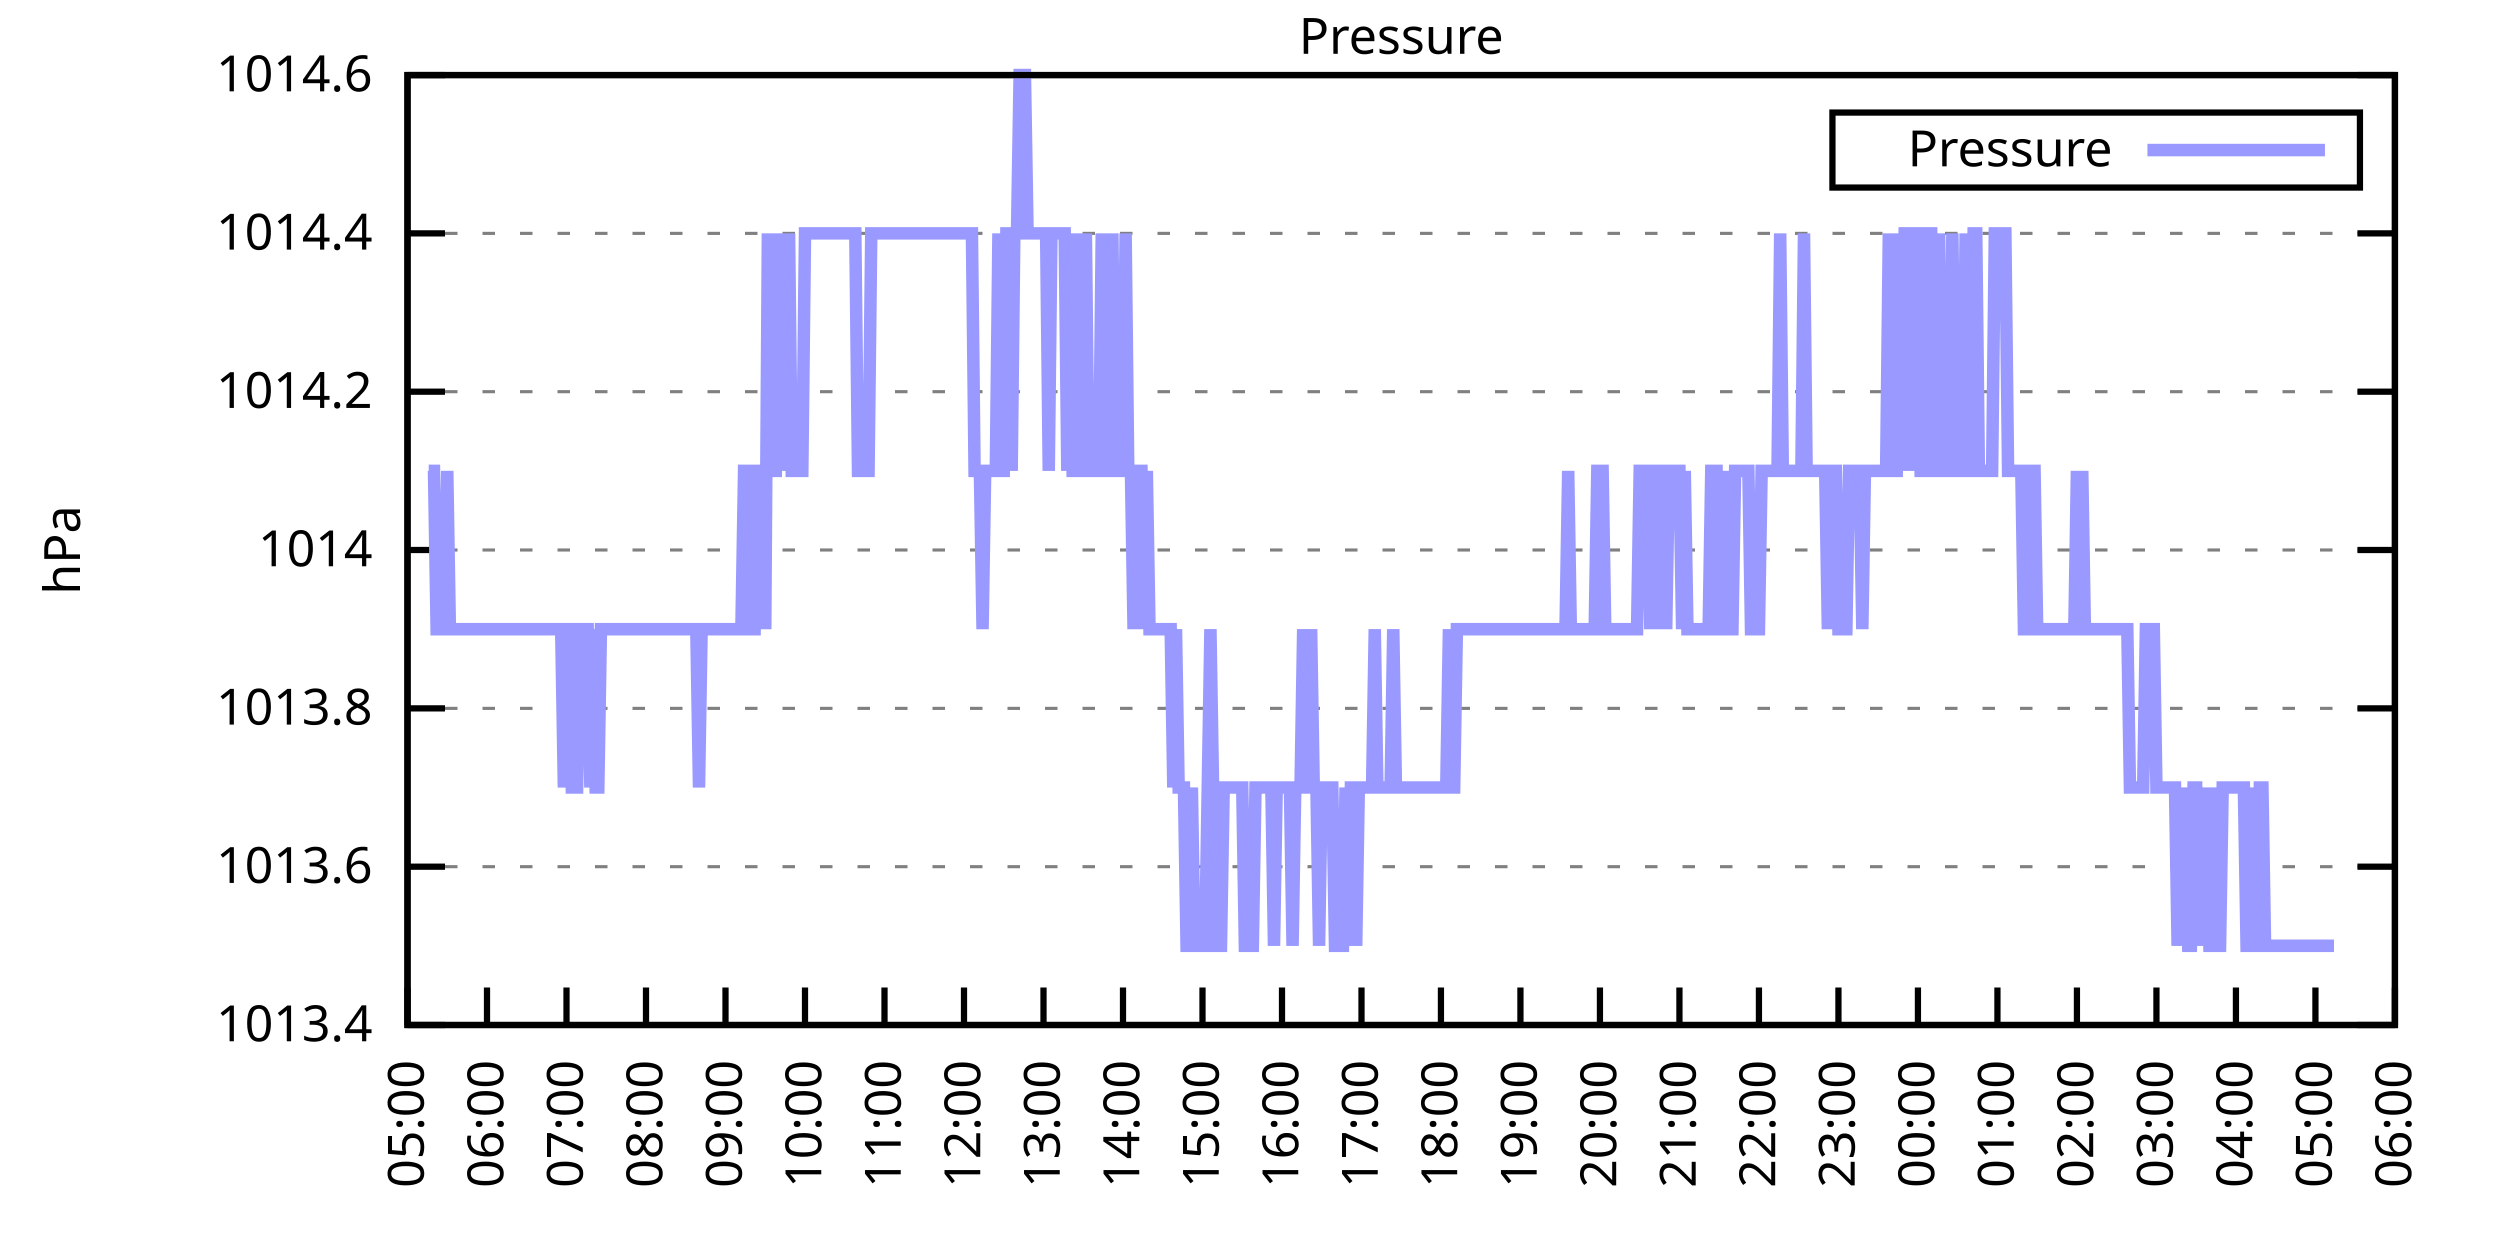
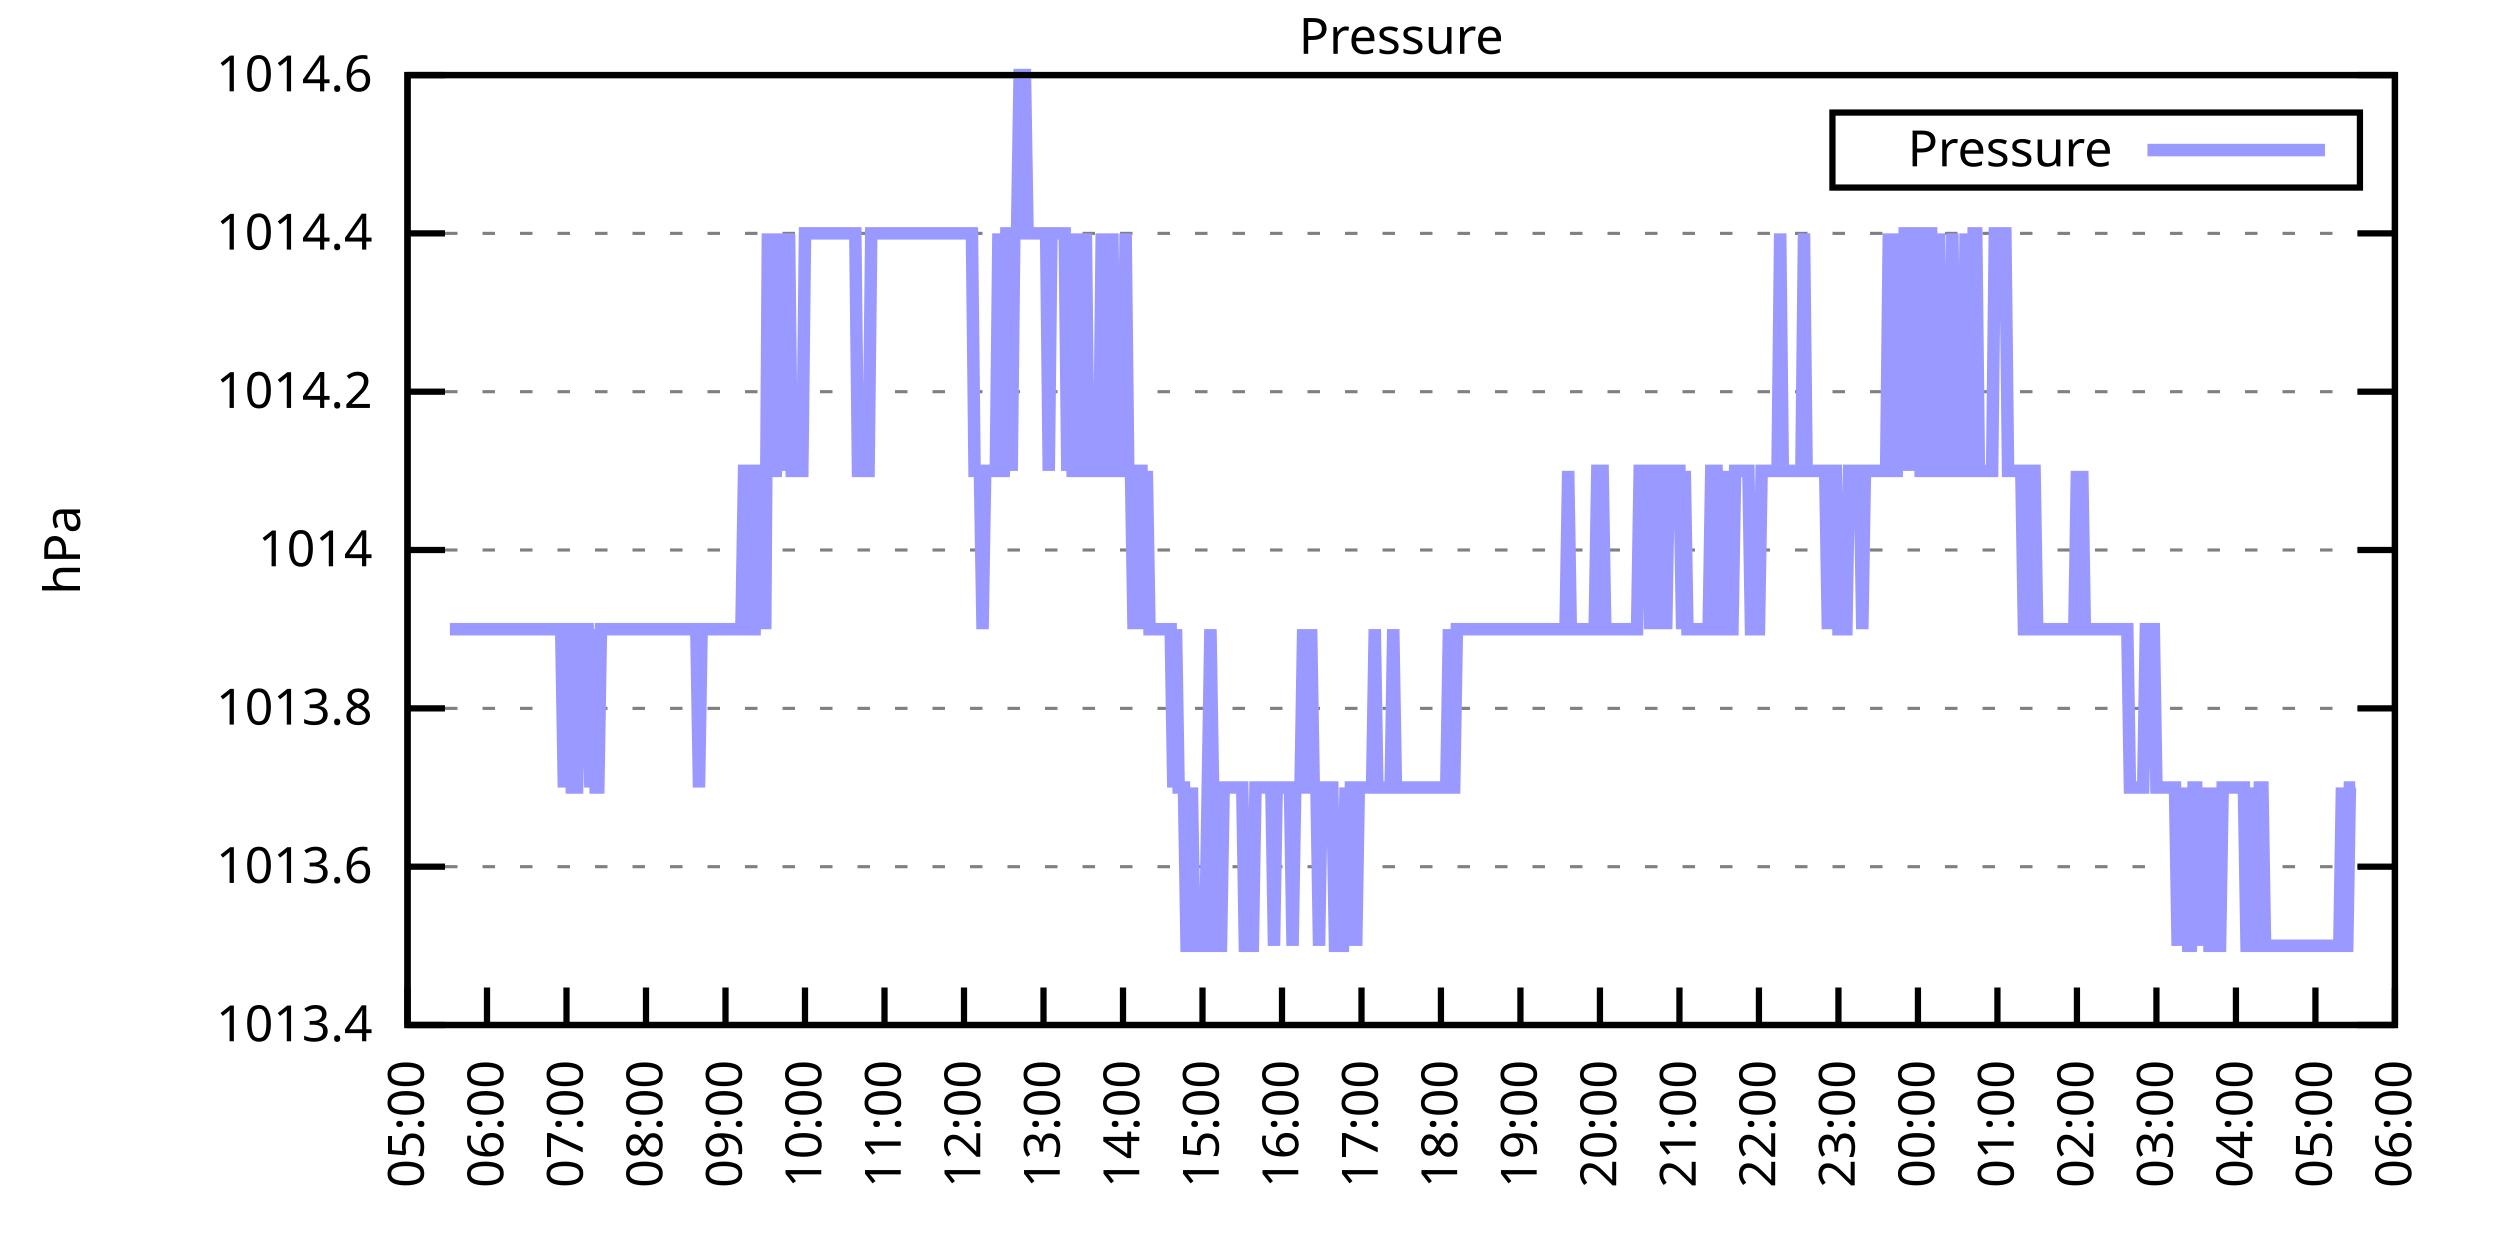
<svg xmlns="http://www.w3.org/2000/svg" xmlns:xlink="http://www.w3.org/1999/xlink" width="400" height="200" viewBox="0 0 400 200">
  <g id="gnuplot_canvas">
    <rect x="0" y="0" width="400" height="200" fill="none" />
    <defs>
      <circle id="gpDot" r="0.5" stroke-width="0.5" stroke="currentColor" />
      <path id="gpPt0" stroke-width="0.333" stroke="currentColor" d="M-1,0 h2 M0,-1 v2" />
      <path id="gpPt1" stroke-width="0.333" stroke="currentColor" d="M-1,-1 L1,1 M1,-1 L-1,1" />
      <path id="gpPt2" stroke-width="0.333" stroke="currentColor" d="M-1,0 L1,0 M0,-1 L0,1 M-1,-1 L1,1 M-1,1 L1,-1" />
      <rect id="gpPt3" stroke-width="0.333" stroke="currentColor" x="-1" y="-1" width="2" height="2" />
      <rect id="gpPt4" stroke-width="0.333" stroke="currentColor" fill="currentColor" x="-1" y="-1" width="2" height="2" />
      <circle id="gpPt5" stroke-width="0.333" stroke="currentColor" cx="0" cy="0" r="1" />
      <use xlink:href="#gpPt5" id="gpPt6" fill="currentColor" stroke="none" />
      <path id="gpPt7" stroke-width="0.333" stroke="currentColor" d="M0,-1.33 L-1.33,0.67 L1.33,0.67 z" />
      <use xlink:href="#gpPt7" id="gpPt8" fill="currentColor" stroke="none" />
      <use xlink:href="#gpPt7" id="gpPt9" stroke="currentColor" transform="rotate(180)" />
      <use xlink:href="#gpPt9" id="gpPt10" fill="currentColor" stroke="none" />
      <use xlink:href="#gpPt3" id="gpPt11" stroke="currentColor" transform="rotate(45)" />
      <use xlink:href="#gpPt11" id="gpPt12" fill="currentColor" stroke="none" />
      <path id="gpPt13" stroke-width="0.333" stroke="currentColor" d="M0,1.330 L1.265,0.411 L0.782,-1.067 L-0.782,-1.076 L-1.265,0.411 z" />
      <use xlink:href="#gpPt13" id="gpPt14" fill="currentColor" stroke="none" />
      <filter id="textbox" filterUnits="objectBoundingBox" x="0" y="0" height="1" width="1">
        <feFlood flood-color="white" flood-opacity="1" result="bgnd" />
        <feComposite in="SourceGraphic" in2="bgnd" operator="atop" />
      </filter>
      <filter id="greybox" filterUnits="objectBoundingBox" x="0" y="0" height="1" width="1">
        <feFlood flood-color="lightgrey" flood-opacity="1" result="grey" />
        <feComposite in="SourceGraphic" in2="grey" operator="atop" />
      </filter>
    </defs>
    <g fill="none" color="white" stroke="currentColor" stroke-width="1.00" stroke-linecap="butt" stroke-linejoin="miter">
</g>
    <g fill="none" color="black" stroke="currentColor" stroke-width="1.00" stroke-linecap="butt" stroke-linejoin="miter">
      <g stroke="none" shape-rendering="crispEdges">
        <polygon fill="rgb(255, 255, 255)" points="65.20,164.00 383.18,164.00 383.18,12.02 65.20,12.02 " />
      </g>
    </g>
    <g fill="none" color="black" stroke="currentColor" stroke-width="1.00" stroke-linecap="butt" stroke-linejoin="miter">
</g>
    <g fill="none" color="black" stroke="black" stroke-width="0.50" stroke-linecap="butt" stroke-linejoin="miter">
</g>
    <g fill="none" color="gray" stroke="currentColor" stroke-width="0.50" stroke-linecap="butt" stroke-linejoin="miter">
      <path stroke="gray" stroke-dasharray="2,4" class="gridline" d="M65.20,164.00 L383.19,164.00  " />
    </g>
    <g fill="none" color="gray" stroke="gray" stroke-width="1.00" stroke-linecap="butt" stroke-linejoin="miter">
</g>
    <g fill="none" color="black" stroke="currentColor" stroke-width="1.00" stroke-linecap="butt" stroke-linejoin="miter">
      <path stroke="black" d="M65.20,164.00 L71.20,164.00 M383.19,164.00 L377.19,164.00  " />
      <g transform="translate(59.60,166.60)" stroke="none" fill="black" font-family="Sans" font-size="8.00" text-anchor="end">
        <text>
          <tspan font-family="Sans"> 1013.4</tspan>
        </text>
      </g>
    </g>
    <g fill="none" color="black" stroke="currentColor" stroke-width="1.00" stroke-linecap="butt" stroke-linejoin="miter">
</g>
    <g fill="none" color="black" stroke="black" stroke-width="0.50" stroke-linecap="butt" stroke-linejoin="miter">
</g>
    <g fill="none" color="gray" stroke="currentColor" stroke-width="0.50" stroke-linecap="butt" stroke-linejoin="miter">
      <path stroke="gray" stroke-dasharray="2,4" class="gridline" d="M65.20,138.67 L383.19,138.67  " />
    </g>
    <g fill="none" color="gray" stroke="gray" stroke-width="1.00" stroke-linecap="butt" stroke-linejoin="miter">
</g>
    <g fill="none" color="black" stroke="currentColor" stroke-width="1.00" stroke-linecap="butt" stroke-linejoin="miter">
      <path stroke="black" d="M65.20,138.67 L71.20,138.67 M383.19,138.67 L377.19,138.67  " />
      <g transform="translate(59.60,141.27)" stroke="none" fill="black" font-family="Sans" font-size="8.00" text-anchor="end">
        <text>
          <tspan font-family="Sans"> 1013.6</tspan>
        </text>
      </g>
    </g>
    <g fill="none" color="black" stroke="currentColor" stroke-width="1.00" stroke-linecap="butt" stroke-linejoin="miter">
</g>
    <g fill="none" color="black" stroke="black" stroke-width="0.50" stroke-linecap="butt" stroke-linejoin="miter">
</g>
    <g fill="none" color="gray" stroke="currentColor" stroke-width="0.50" stroke-linecap="butt" stroke-linejoin="miter">
      <path stroke="gray" stroke-dasharray="2,4" class="gridline" d="M65.20,113.34 L383.19,113.34  " />
    </g>
    <g fill="none" color="gray" stroke="gray" stroke-width="1.00" stroke-linecap="butt" stroke-linejoin="miter">
</g>
    <g fill="none" color="black" stroke="currentColor" stroke-width="1.00" stroke-linecap="butt" stroke-linejoin="miter">
      <path stroke="black" d="M65.20,113.34 L71.20,113.34 M383.19,113.34 L377.19,113.34  " />
      <g transform="translate(59.60,115.94)" stroke="none" fill="black" font-family="Sans" font-size="8.00" text-anchor="end">
        <text>
          <tspan font-family="Sans"> 1013.8</tspan>
        </text>
      </g>
    </g>
    <g fill="none" color="black" stroke="currentColor" stroke-width="1.00" stroke-linecap="butt" stroke-linejoin="miter">
</g>
    <g fill="none" color="black" stroke="black" stroke-width="0.50" stroke-linecap="butt" stroke-linejoin="miter">
</g>
    <g fill="none" color="gray" stroke="currentColor" stroke-width="0.50" stroke-linecap="butt" stroke-linejoin="miter">
      <path stroke="gray" stroke-dasharray="2,4" class="gridline" d="M65.20,88.00 L383.19,88.00  " />
    </g>
    <g fill="none" color="gray" stroke="gray" stroke-width="1.00" stroke-linecap="butt" stroke-linejoin="miter">
</g>
    <g fill="none" color="black" stroke="currentColor" stroke-width="1.00" stroke-linecap="butt" stroke-linejoin="miter">
      <path stroke="black" d="M65.20,88.00 L71.20,88.00 M383.19,88.00 L377.19,88.00  " />
      <g transform="translate(59.60,90.60)" stroke="none" fill="black" font-family="Sans" font-size="8.00" text-anchor="end">
        <text>
          <tspan font-family="Sans"> 1014</tspan>
        </text>
      </g>
    </g>
    <g fill="none" color="black" stroke="currentColor" stroke-width="1.00" stroke-linecap="butt" stroke-linejoin="miter">
</g>
    <g fill="none" color="black" stroke="black" stroke-width="0.50" stroke-linecap="butt" stroke-linejoin="miter">
</g>
    <g fill="none" color="gray" stroke="currentColor" stroke-width="0.50" stroke-linecap="butt" stroke-linejoin="miter">
      <path stroke="gray" stroke-dasharray="2,4" class="gridline" d="M65.20,62.67 L383.19,62.67  " />
    </g>
    <g fill="none" color="gray" stroke="gray" stroke-width="1.00" stroke-linecap="butt" stroke-linejoin="miter">
</g>
    <g fill="none" color="black" stroke="currentColor" stroke-width="1.00" stroke-linecap="butt" stroke-linejoin="miter">
      <path stroke="black" d="M65.20,62.67 L71.20,62.67 M383.19,62.67 L377.19,62.67  " />
      <g transform="translate(59.60,65.27)" stroke="none" fill="black" font-family="Sans" font-size="8.00" text-anchor="end">
        <text>
          <tspan font-family="Sans"> 1014.2</tspan>
        </text>
      </g>
    </g>
    <g fill="none" color="black" stroke="currentColor" stroke-width="1.00" stroke-linecap="butt" stroke-linejoin="miter">
</g>
    <g fill="none" color="black" stroke="black" stroke-width="0.50" stroke-linecap="butt" stroke-linejoin="miter">
</g>
    <g fill="none" color="gray" stroke="currentColor" stroke-width="0.50" stroke-linecap="butt" stroke-linejoin="miter">
      <path stroke="gray" stroke-dasharray="2,4" class="gridline" d="M65.20,37.34 L383.19,37.34  " />
    </g>
    <g fill="none" color="gray" stroke="gray" stroke-width="1.00" stroke-linecap="butt" stroke-linejoin="miter">
</g>
    <g fill="none" color="black" stroke="currentColor" stroke-width="1.00" stroke-linecap="butt" stroke-linejoin="miter">
      <path stroke="black" d="M65.20,37.34 L71.20,37.34 M383.19,37.34 L377.19,37.34  " />
      <g transform="translate(59.60,39.94)" stroke="none" fill="black" font-family="Sans" font-size="8.00" text-anchor="end">
        <text>
          <tspan font-family="Sans"> 1014.4</tspan>
        </text>
      </g>
    </g>
    <g fill="none" color="black" stroke="currentColor" stroke-width="1.00" stroke-linecap="butt" stroke-linejoin="miter">
</g>
    <g fill="none" color="black" stroke="black" stroke-width="0.50" stroke-linecap="butt" stroke-linejoin="miter">
</g>
    <g fill="none" color="gray" stroke="currentColor" stroke-width="0.50" stroke-linecap="butt" stroke-linejoin="miter">
      <path stroke="gray" stroke-dasharray="2,4" class="gridline" d="M65.20,12.01 L383.19,12.01  " />
    </g>
    <g fill="none" color="gray" stroke="gray" stroke-width="1.00" stroke-linecap="butt" stroke-linejoin="miter">
</g>
    <g fill="none" color="black" stroke="currentColor" stroke-width="1.00" stroke-linecap="butt" stroke-linejoin="miter">
      <path stroke="black" d="M65.20,12.01 L71.20,12.01 M383.19,12.01 L377.19,12.01  " />
      <g transform="translate(59.60,14.61)" stroke="none" fill="black" font-family="Sans" font-size="8.00" text-anchor="end">
        <text>
          <tspan font-family="Sans"> 1014.6</tspan>
        </text>
      </g>
    </g>
    <g fill="none" color="black" stroke="currentColor" stroke-width="1.00" stroke-linecap="butt" stroke-linejoin="miter">
      <path stroke="black" d="M65.20,164.00 L65.20,158.00  " />
      <g transform="translate(67.80,169.60) rotate(270.00)" stroke="none" fill="black" font-family="Sans" font-size="8.00" text-anchor="end">
        <text>
          <tspan font-family="Sans">05:00</tspan>
        </text>
      </g>
    </g>
    <g fill="none" color="black" stroke="currentColor" stroke-width="1.00" stroke-linecap="butt" stroke-linejoin="miter">
      <path stroke="black" d="M77.92,164.00 L77.92,158.00  " />
      <g transform="translate(80.52,169.60) rotate(270.00)" stroke="none" fill="black" font-family="Sans" font-size="8.00" text-anchor="end">
        <text>
          <tspan font-family="Sans">06:00</tspan>
        </text>
      </g>
    </g>
    <g fill="none" color="black" stroke="currentColor" stroke-width="1.00" stroke-linecap="butt" stroke-linejoin="miter">
      <path stroke="black" d="M90.64,164.00 L90.64,158.00  " />
      <g transform="translate(93.24,169.60) rotate(270.00)" stroke="none" fill="black" font-family="Sans" font-size="8.00" text-anchor="end">
        <text>
          <tspan font-family="Sans">07:00</tspan>
        </text>
      </g>
    </g>
    <g fill="none" color="black" stroke="currentColor" stroke-width="1.00" stroke-linecap="butt" stroke-linejoin="miter">
      <path stroke="black" d="M103.36,164.00 L103.36,158.00  " />
      <g transform="translate(105.96,169.60) rotate(270.00)" stroke="none" fill="black" font-family="Sans" font-size="8.00" text-anchor="end">
        <text>
          <tspan font-family="Sans">08:00</tspan>
        </text>
      </g>
    </g>
    <g fill="none" color="black" stroke="currentColor" stroke-width="1.00" stroke-linecap="butt" stroke-linejoin="miter">
      <path stroke="black" d="M116.08,164.00 L116.08,158.00  " />
      <g transform="translate(118.68,169.60) rotate(270.00)" stroke="none" fill="black" font-family="Sans" font-size="8.00" text-anchor="end">
        <text>
          <tspan font-family="Sans">09:00</tspan>
        </text>
      </g>
    </g>
    <g fill="none" color="black" stroke="currentColor" stroke-width="1.00" stroke-linecap="butt" stroke-linejoin="miter">
      <path stroke="black" d="M128.80,164.00 L128.80,158.00  " />
      <g transform="translate(131.40,169.60) rotate(270.00)" stroke="none" fill="black" font-family="Sans" font-size="8.00" text-anchor="end">
        <text>
          <tspan font-family="Sans">10:00</tspan>
        </text>
      </g>
    </g>
    <g fill="none" color="black" stroke="currentColor" stroke-width="1.00" stroke-linecap="butt" stroke-linejoin="miter">
      <path stroke="black" d="M141.52,164.00 L141.52,158.00  " />
      <g transform="translate(144.12,169.60) rotate(270.00)" stroke="none" fill="black" font-family="Sans" font-size="8.00" text-anchor="end">
        <text>
          <tspan font-family="Sans">11:00</tspan>
        </text>
      </g>
    </g>
    <g fill="none" color="black" stroke="currentColor" stroke-width="1.00" stroke-linecap="butt" stroke-linejoin="miter">
      <path stroke="black" d="M154.24,164.00 L154.24,158.00  " />
      <g transform="translate(156.84,169.60) rotate(270.00)" stroke="none" fill="black" font-family="Sans" font-size="8.00" text-anchor="end">
        <text>
          <tspan font-family="Sans">12:00</tspan>
        </text>
      </g>
    </g>
    <g fill="none" color="black" stroke="currentColor" stroke-width="1.00" stroke-linecap="butt" stroke-linejoin="miter">
      <path stroke="black" d="M166.96,164.00 L166.96,158.00  " />
      <g transform="translate(169.56,169.60) rotate(270.00)" stroke="none" fill="black" font-family="Sans" font-size="8.00" text-anchor="end">
        <text>
          <tspan font-family="Sans">13:00</tspan>
        </text>
      </g>
    </g>
    <g fill="none" color="black" stroke="currentColor" stroke-width="1.00" stroke-linecap="butt" stroke-linejoin="miter">
      <path stroke="black" d="M179.68,164.00 L179.68,158.00  " />
      <g transform="translate(182.28,169.60) rotate(270.00)" stroke="none" fill="black" font-family="Sans" font-size="8.00" text-anchor="end">
        <text>
          <tspan font-family="Sans">14:00</tspan>
        </text>
      </g>
    </g>
    <g fill="none" color="black" stroke="currentColor" stroke-width="1.00" stroke-linecap="butt" stroke-linejoin="miter">
      <path stroke="black" d="M192.40,164.00 L192.40,158.00  " />
      <g transform="translate(195.00,169.60) rotate(270.00)" stroke="none" fill="black" font-family="Sans" font-size="8.00" text-anchor="end">
        <text>
          <tspan font-family="Sans">15:00</tspan>
        </text>
      </g>
    </g>
    <g fill="none" color="black" stroke="currentColor" stroke-width="1.00" stroke-linecap="butt" stroke-linejoin="miter">
      <path stroke="black" d="M205.12,164.00 L205.12,158.00  " />
      <g transform="translate(207.72,169.60) rotate(270.00)" stroke="none" fill="black" font-family="Sans" font-size="8.00" text-anchor="end">
        <text>
          <tspan font-family="Sans">16:00</tspan>
        </text>
      </g>
    </g>
    <g fill="none" color="black" stroke="currentColor" stroke-width="1.00" stroke-linecap="butt" stroke-linejoin="miter">
      <path stroke="black" d="M217.84,164.00 L217.84,158.00  " />
      <g transform="translate(220.44,169.60) rotate(270.00)" stroke="none" fill="black" font-family="Sans" font-size="8.00" text-anchor="end">
        <text>
          <tspan font-family="Sans">17:00</tspan>
        </text>
      </g>
    </g>
    <g fill="none" color="black" stroke="currentColor" stroke-width="1.00" stroke-linecap="butt" stroke-linejoin="miter">
      <path stroke="black" d="M230.55,164.00 L230.55,158.00  " />
      <g transform="translate(233.15,169.60) rotate(270.00)" stroke="none" fill="black" font-family="Sans" font-size="8.00" text-anchor="end">
        <text>
          <tspan font-family="Sans">18:00</tspan>
        </text>
      </g>
    </g>
    <g fill="none" color="black" stroke="currentColor" stroke-width="1.00" stroke-linecap="butt" stroke-linejoin="miter">
      <path stroke="black" d="M243.27,164.00 L243.27,158.00  " />
      <g transform="translate(245.87,169.60) rotate(270.00)" stroke="none" fill="black" font-family="Sans" font-size="8.00" text-anchor="end">
        <text>
          <tspan font-family="Sans">19:00</tspan>
        </text>
      </g>
    </g>
    <g fill="none" color="black" stroke="currentColor" stroke-width="1.00" stroke-linecap="butt" stroke-linejoin="miter">
      <path stroke="black" d="M255.99,164.00 L255.99,158.00  " />
      <g transform="translate(258.59,169.60) rotate(270.00)" stroke="none" fill="black" font-family="Sans" font-size="8.00" text-anchor="end">
        <text>
          <tspan font-family="Sans">20:00</tspan>
        </text>
      </g>
    </g>
    <g fill="none" color="black" stroke="currentColor" stroke-width="1.00" stroke-linecap="butt" stroke-linejoin="miter">
      <path stroke="black" d="M268.71,164.00 L268.71,158.00  " />
      <g transform="translate(271.31,169.60) rotate(270.00)" stroke="none" fill="black" font-family="Sans" font-size="8.00" text-anchor="end">
        <text>
          <tspan font-family="Sans">21:00</tspan>
        </text>
      </g>
    </g>
    <g fill="none" color="black" stroke="currentColor" stroke-width="1.00" stroke-linecap="butt" stroke-linejoin="miter">
      <path stroke="black" d="M281.43,164.00 L281.43,158.00  " />
      <g transform="translate(284.03,169.60) rotate(270.00)" stroke="none" fill="black" font-family="Sans" font-size="8.00" text-anchor="end">
        <text>
          <tspan font-family="Sans">22:00</tspan>
        </text>
      </g>
    </g>
    <g fill="none" color="black" stroke="currentColor" stroke-width="1.00" stroke-linecap="butt" stroke-linejoin="miter">
      <path stroke="black" d="M294.15,164.00 L294.15,158.00  " />
      <g transform="translate(296.75,169.60) rotate(270.00)" stroke="none" fill="black" font-family="Sans" font-size="8.00" text-anchor="end">
        <text>
          <tspan font-family="Sans">23:00</tspan>
        </text>
      </g>
    </g>
    <g fill="none" color="black" stroke="currentColor" stroke-width="1.00" stroke-linecap="butt" stroke-linejoin="miter">
      <path stroke="black" d="M306.87,164.00 L306.87,158.00  " />
      <g transform="translate(309.47,169.60) rotate(270.00)" stroke="none" fill="black" font-family="Sans" font-size="8.00" text-anchor="end">
        <text>
          <tspan font-family="Sans">00:00</tspan>
        </text>
      </g>
    </g>
    <g fill="none" color="black" stroke="currentColor" stroke-width="1.00" stroke-linecap="butt" stroke-linejoin="miter">
      <path stroke="black" d="M319.59,164.00 L319.59,158.00  " />
      <g transform="translate(322.19,169.60) rotate(270.00)" stroke="none" fill="black" font-family="Sans" font-size="8.00" text-anchor="end">
        <text>
          <tspan font-family="Sans">01:00</tspan>
        </text>
      </g>
    </g>
    <g fill="none" color="black" stroke="currentColor" stroke-width="1.00" stroke-linecap="butt" stroke-linejoin="miter">
      <path stroke="black" d="M332.31,164.00 L332.31,158.00  " />
      <g transform="translate(334.91,169.60) rotate(270.00)" stroke="none" fill="black" font-family="Sans" font-size="8.00" text-anchor="end">
        <text>
          <tspan font-family="Sans">02:00</tspan>
        </text>
      </g>
    </g>
    <g fill="none" color="black" stroke="currentColor" stroke-width="1.00" stroke-linecap="butt" stroke-linejoin="miter">
      <path stroke="black" d="M345.03,164.00 L345.03,158.00  " />
      <g transform="translate(347.63,169.60) rotate(270.00)" stroke="none" fill="black" font-family="Sans" font-size="8.00" text-anchor="end">
        <text>
          <tspan font-family="Sans">03:00</tspan>
        </text>
      </g>
    </g>
    <g fill="none" color="black" stroke="currentColor" stroke-width="1.00" stroke-linecap="butt" stroke-linejoin="miter">
      <path stroke="black" d="M357.75,164.00 L357.75,158.00  " />
      <g transform="translate(360.35,169.60) rotate(270.00)" stroke="none" fill="black" font-family="Sans" font-size="8.00" text-anchor="end">
        <text>
          <tspan font-family="Sans">04:00</tspan>
        </text>
      </g>
    </g>
    <g fill="none" color="black" stroke="currentColor" stroke-width="1.00" stroke-linecap="butt" stroke-linejoin="miter">
      <path stroke="black" d="M370.47,164.00 L370.47,158.00  " />
      <g transform="translate(373.07,169.60) rotate(270.00)" stroke="none" fill="black" font-family="Sans" font-size="8.00" text-anchor="end">
        <text>
          <tspan font-family="Sans">05:00</tspan>
        </text>
      </g>
    </g>
    <g fill="none" color="black" stroke="currentColor" stroke-width="1.00" stroke-linecap="butt" stroke-linejoin="miter">
      <path stroke="black" d="M383.19,164.00 L383.19,158.00  " />
      <g transform="translate(385.79,169.60) rotate(270.00)" stroke="none" fill="black" font-family="Sans" font-size="8.00" text-anchor="end">
        <text>
          <tspan font-family="Sans">06:00</tspan>
        </text>
      </g>
    </g>
    <g fill="none" color="black" stroke="currentColor" stroke-width="1.00" stroke-linecap="butt" stroke-linejoin="miter">
</g>
    <g fill="none" color="black" stroke="currentColor" stroke-width="1.00" stroke-linecap="butt" stroke-linejoin="miter">
      <path stroke="black" d="M65.20,12.01 L65.20,164.00 L383.19,164.00 L383.19,12.01 L65.20,12.01 Z  " />
    </g>
    <g fill="none" color="black" stroke="currentColor" stroke-width="1.00" stroke-linecap="butt" stroke-linejoin="miter">
</g>
    <g fill="none" color="black" stroke="currentColor" stroke-width="1.00" stroke-linecap="butt" stroke-linejoin="miter">
      <path stroke="black" d="M293.19,30.01 L293.19,18.01 L377.59,18.01 L377.59,30.01 L293.19,30.01 Z  " />
    </g>
    <g id="Pressure_plot_1">
      <g fill="none" color="white" stroke="black" stroke-width="2.00" stroke-linecap="butt" stroke-linejoin="miter">
</g>
      <g fill="none" color="black" stroke="currentColor" stroke-width="2.00" stroke-linecap="butt" stroke-linejoin="miter">
        <g transform="translate(337.99,26.61)" stroke="none" fill="black" font-family="Sans" font-size="8.00" text-anchor="end">
          <text>
            <tspan font-family="Sans">Pressure</tspan>
          </text>
        </g>
      </g>
      <g fill="none" color="black" stroke="currentColor" stroke-width="2.00" stroke-linecap="butt" stroke-linejoin="miter">
-         <path stroke="rgb(153, 153, 255)" d="M343.59,24.01 L371.99,24.01 M68.59,75.34 L69.02,75.34 L69.44,75.34 L69.86,100.67 L70.29,100.67 L70.71,100.67   L71.14,100.67 L71.56,75.34 L71.98,100.67 L72.41,100.67 L72.83,100.67 L73.26,100.67 L73.68,100.67 L74.10,100.67   L74.53,100.67 L74.95,100.67 L75.38,100.67 L75.80,100.67 L76.22,100.67 L76.65,100.67 L77.07,100.67 L77.50,100.67   L77.92,100.67 L78.34,100.67 L78.77,100.67 L79.19,100.67 L79.62,100.67 L80.04,100.67 L80.46,100.67 L80.89,100.67   L81.31,100.67 L81.74,100.67 L82.16,100.67 L82.58,100.67 L83.01,100.67 L83.43,100.67 L83.86,100.67 L84.28,100.67   L84.70,100.67 L85.13,100.67 L85.55,100.67 L85.98,100.67 L86.40,100.67 L86.82,100.67 L87.25,100.67 L87.67,100.67   L88.10,100.67 L88.52,100.67 L88.94,100.67 L89.37,100.67 L89.79,100.67 L90.22,126.00 L90.64,100.67 L91.06,100.67   L91.49,126.00 L91.91,126.00 L92.34,126.00 L92.76,100.67 L93.18,100.67 L93.61,100.67 L94.03,100.67 L94.46,126.00   L94.88,100.67 L95.30,126.00 L95.73,126.00 L96.15,100.67 L96.58,100.67 L97.00,100.67 L97.42,100.67 L97.85,100.67   L98.27,100.67 L98.69,100.67 L99.12,100.67 L99.54,100.67 L99.97,100.67 L100.39,100.67 L100.81,100.67 L101.24,100.67   L101.66,100.67 L102.09,100.67 L102.51,100.67 L102.93,100.67 L103.36,100.67 L103.78,100.67 L104.21,100.67 L104.63,100.67   L105.05,100.67 L105.48,100.67 L105.90,100.67 L106.33,100.67 L106.75,100.67 L107.17,100.67 L107.60,100.67 L108.02,100.67   L108.45,100.67 L108.87,100.67 L109.29,100.67 L109.72,100.67 L110.14,100.67 L110.57,100.67 L110.99,100.67 L111.41,100.67   L111.84,126.00 L112.26,100.67 L112.69,100.67 L113.11,100.67 L113.53,100.67 L113.96,100.67 L114.38,100.67 L114.81,100.67   L115.23,100.67 L115.65,100.67 L116.08,100.67 L116.50,100.67 L116.93,100.67 L117.35,100.67 L117.77,100.67 L118.20,100.67   L118.62,100.67 L119.05,75.34 L119.47,75.34 L119.89,75.34 L120.32,100.67 L120.74,100.67 L121.17,75.34 L121.59,75.34   L122.01,75.34 L122.44,100.67 L122.86,37.34 L123.29,75.34 L123.71,75.34 L124.13,75.34 L124.56,37.34 L124.98,75.34   L125.41,37.34 L125.83,75.34 L126.25,37.34 L126.68,75.34 L127.10,75.34 L127.53,75.34 L127.95,75.34 L128.37,75.34   L128.80,37.34 L129.22,37.34 L129.65,37.34 L130.07,37.34 L130.49,37.34 L130.92,37.34 L131.34,37.34 L131.77,37.34   L132.19,37.34 L132.61,37.34 L133.04,37.34 L133.46,37.34 L133.89,37.34 L134.31,37.34 L134.73,37.34 L135.16,37.34   L135.58,37.34 L136.01,37.34 L136.43,37.34 L136.85,37.34 L137.28,75.34 L137.70,75.34 L138.13,75.34 L138.55,75.34   L138.97,75.34 L139.40,37.34 L139.82,37.34 L140.25,37.34 L140.67,37.34 L141.09,37.34 L141.52,37.34 L141.94,37.34   L142.37,37.34 L142.79,37.34 L143.21,37.34 L143.64,37.34 L144.06,37.34 L144.49,37.34 L144.91,37.34 L145.33,37.34   L145.76,37.34 L146.18,37.34 L146.61,37.34 L147.03,37.34 L147.45,37.34 L147.88,37.34 L148.30,37.34 L148.73,37.34   L149.15,37.34 L149.57,37.34 L150.00,37.34 L150.42,37.34 L150.85,37.34 L151.27,37.34 L151.69,37.34 L152.12,37.34   L152.54,37.34 L152.97,37.34 L153.39,37.34 L153.81,37.34 L154.24,37.34 L154.66,37.34 L155.09,37.34 L155.51,37.34   L155.93,75.34 L156.36,75.34 L156.78,75.34 L157.21,100.67 L157.63,75.34 L158.05,75.34 L158.48,75.34 L158.90,75.34   L159.33,75.34 L159.75,37.34 L160.17,75.34 L160.60,75.34 L161.02,37.34 L161.44,37.34 L161.87,75.34 L162.29,37.34   L162.72,37.34 L163.14,12.01 L163.56,12.01 L163.99,12.01 L164.41,37.34 L164.84,37.34 L165.26,37.34 L165.68,37.34   L166.11,37.34 L166.53,37.34 L166.96,37.34 L167.38,37.34 L167.80,75.34 L168.23,37.34 L168.65,37.34 L169.08,37.34   L169.50,37.34 L169.92,37.34 L170.35,37.34 L170.77,75.34 L171.20,37.34 L171.62,75.34 L172.04,75.34 L172.47,75.34   L172.89,37.34 L173.32,75.34 L173.74,37.34 L174.16,75.34 L174.59,75.34 L175.01,75.34 L175.44,75.34 L175.86,75.34   L176.28,37.34 L176.71,75.34 L177.13,75.34 L177.56,75.34 L177.98,37.34 L178.40,75.34 L178.83,75.34 L179.25,75.34   L179.68,75.34 L180.10,37.34 L180.52,75.34 L180.95,75.34 L181.37,100.67 L181.80,75.34 L182.22,75.34 L182.64,75.34   L183.07,100.67 L183.49,75.34 L183.92,100.67 L184.34,100.67 L184.76,100.67 L185.19,100.67 L185.61,100.67 L186.04,100.67   L186.46,100.67 L186.88,100.67 L187.31,100.67 L187.73,126.00 L188.16,100.67 L188.58,126.00 L189.00,126.00 L189.43,126.00   L189.85,151.33 L190.28,151.33 L190.70,126.00 L191.12,151.33 L191.55,151.33 L191.97,151.33 L192.40,151.33 L192.82,151.33   L193.24,126.00 L193.67,100.67 L194.09,126.00 L194.52,151.33 L194.94,151.33 L195.36,151.33 L195.79,126.00 L196.21,126.00   L196.64,126.00 L197.06,126.00 L197.48,126.00 L197.91,126.00 L198.33,126.00 L198.76,126.00 L199.18,151.33 L199.60,151.33   L200.03,151.33 L200.45,151.33 L200.88,126.00 L201.30,126.00 L201.72,126.00 L202.15,126.00 L202.57,126.00 L203.00,126.00   L203.42,126.00 L203.84,151.33 L204.27,126.00 L204.69,126.00 L205.12,126.00 L205.54,126.00 L205.96,126.00 L206.39,126.00   L206.81,151.33 L207.24,126.00 L207.66,126.00 L208.08,126.00 L208.51,100.67 L208.93,126.00 L209.36,126.00 L209.78,100.67   L210.20,126.00 L210.63,126.00 L211.05,151.33 L211.48,126.00 L211.90,126.00 L212.32,126.00 L212.75,126.00 L213.17,126.00   L213.60,151.33 L214.02,151.33 L214.44,151.33 L214.87,151.33 L215.29,126.00 L215.72,151.33 L216.14,126.00 L216.56,126.00   L216.99,151.33 L217.41,126.00 L217.84,126.00 L218.26,126.00 L218.68,126.00 L219.11,126.00 L219.53,126.00 L219.96,100.67   L220.38,126.00 L220.80,126.00 L221.23,126.00 L221.65,126.00 L222.08,126.00 L222.50,126.00 L222.92,100.67 L223.35,126.00   L223.77,126.00 L224.20,126.00 L224.62,126.00 L225.04,126.00 L225.47,126.00 L225.89,126.00 L226.31,126.00 L226.74,126.00   L227.16,126.00 L227.59,126.00 L228.01,126.00 L228.43,126.00 L228.86,126.00 L229.28,126.00 L229.71,126.00 L230.13,126.00   L230.55,126.00 L230.98,126.00 L231.40,126.00 L231.83,100.67 L232.25,126.00 L232.67,126.00 L233.10,100.67 L233.52,100.67   L233.95,100.67 L234.37,100.67 L234.79,100.67 L235.22,100.67 L235.64,100.67 L236.07,100.67 L236.49,100.67 L236.91,100.67   L237.34,100.67 L237.76,100.67 L238.19,100.67 L238.61,100.67 L239.03,100.67 L239.46,100.67 L239.88,100.67 L240.31,100.67   L240.73,100.67 L241.15,100.67 L241.58,100.67 L242.00,100.67 L242.43,100.67 L242.85,100.67 L243.27,100.67 L243.70,100.67   L244.12,100.67 L244.55,100.67 L244.97,100.67 L245.39,100.67 L245.82,100.67 L246.24,100.67 L246.67,100.67 L247.09,100.67   L247.51,100.67 L247.94,100.67 L248.36,100.67 L248.79,100.67 L249.21,100.67 L249.63,100.67 L250.06,100.67 L250.48,100.67   L250.91,75.34 L251.33,100.67 L251.75,100.67 L252.18,100.67 L252.60,100.67 L253.03,100.67 L253.45,100.67 L253.87,100.67   L254.30,100.67 L254.72,100.67 L255.15,100.67 L255.57,75.34 L255.99,75.34 L256.42,75.34 L256.84,100.67 L257.27,100.67   L257.69,100.67 L258.11,100.67 L258.54,100.67 L258.96,100.67 L259.39,100.67 L259.81,100.67 L260.23,100.67 L260.66,100.67   L261.08,100.67 L261.51,100.67 L261.93,100.67 L262.35,75.34 L262.78,75.34 L263.20,75.34 L263.63,75.34 L264.05,100.67   L264.47,75.34 L264.90,75.34 L265.32,100.67 L265.75,75.34 L266.17,75.34 L266.59,100.67 L267.02,75.34 L267.44,75.34   L267.87,75.34 L268.29,75.34 L268.71,75.34 L269.14,100.67 L269.56,75.34 L269.99,100.67 L270.41,100.67 L270.83,100.67   L271.26,100.67 L271.68,100.67 L272.11,100.67 L272.53,100.67 L272.95,100.67 L273.38,100.67 L273.80,75.34 L274.23,75.34   L274.65,75.34 L275.07,100.67 L275.50,100.67 L275.92,75.34 L276.35,100.67 L276.77,100.67 L277.19,100.67 L277.62,75.34   L278.04,75.34 L278.47,75.34 L278.89,75.34 L279.31,75.34 L279.74,75.34 L280.16,100.67 L280.59,100.67 L281.01,100.67   L281.43,100.67 L281.86,75.34 L282.28,75.34 L282.71,75.34 L283.13,75.34 L283.55,75.34 L283.98,75.34 L284.40,75.34   L284.83,37.34 L285.25,75.34 L285.67,75.34 L286.10,75.34 L286.52,75.34 L286.95,75.34 L287.37,75.34 L287.79,75.34   L288.22,75.34 L288.64,37.34 L289.06,75.34 L289.49,75.34 L289.91,75.34 L290.34,75.34 L290.76,75.34 L291.18,75.34   L291.61,75.34 L292.03,75.34 L292.46,100.67 L292.88,75.34 L293.30,75.34 L293.73,75.34 L294.15,100.67 L294.58,100.67   L295.00,100.67 L295.42,100.67 L295.85,75.34 L296.27,75.34 L296.70,75.34 L297.12,75.34 L297.54,75.34 L297.97,100.67   L298.39,75.34 L298.82,75.34 L299.24,75.34 L299.66,75.34 L300.09,75.34 L300.51,75.34 L300.94,75.34 L301.36,75.34   L301.78,75.34 L302.21,37.34 L302.63,75.34 L303.06,75.34 L303.48,75.34 L303.90,37.34 L304.33,75.34 L304.75,37.34   L305.18,37.34 L305.60,37.34 L306.02,75.34 L306.45,37.34 L306.87,37.34 L307.30,75.34 L307.72,75.34 L308.14,75.34   L308.57,37.34 L308.99,37.34 L309.42,75.34 L309.84,75.34 L310.26,37.34 L310.69,75.34 L311.11,75.34 L311.54,75.34   L311.96,75.34 L312.38,37.34 L312.81,75.34 L313.23,75.34 L313.66,75.34 L314.08,75.34 L314.50,37.34 L314.93,75.34   L315.35,75.34 L315.78,37.34 L316.20,37.34 L316.62,75.34 L317.05,75.34 L317.47,75.34 L317.90,75.34 L318.32,75.34   L318.74,75.34 L319.17,37.34 L319.59,37.34 L320.02,37.34 L320.44,37.34 L320.86,37.34 L321.29,75.34 L321.71,75.34   L322.14,75.34 L322.56,75.34 L322.98,75.34 L323.41,75.34 L323.83,100.67 L324.26,100.67 L324.68,75.34 L325.10,75.34   L325.53,75.34 L325.95,100.67 L326.38,100.67 L326.80,100.67 L327.22,100.67 L327.65,100.67 L328.07,100.67 L328.50,100.67   L328.92,100.67 L329.34,100.67 L329.77,100.67 L330.19,100.67 L330.62,100.67 L331.04,100.67 L331.46,100.67 L331.89,100.67   L332.31,75.34 L332.74,100.67 L333.16,75.34 L333.58,100.67 L334.01,100.67 L334.43,100.67 L334.86,100.67 L335.28,100.67   L335.70,100.67 L336.13,100.67 L336.55,100.67 L336.98,100.67 L337.40,100.67 L337.82,100.67 L338.25,100.67 L338.67,100.67   L339.10,100.67 L339.52,100.67 L339.94,100.67 L340.37,100.67 L340.79,126.00 L341.22,126.00 L341.64,126.00 L342.06,126.00   L342.49,126.00 L342.91,126.00 L343.34,100.67 L343.76,100.67 L344.18,100.67 L344.61,100.67 L345.03,126.00 L345.46,126.00   L345.88,126.00 L346.30,126.00 L346.73,126.00 L347.15,126.00 L347.58,126.00 L348.00,126.00 L348.42,151.33 L348.85,126.00   L349.27,151.33 L349.70,126.00 L350.12,151.33 L350.54,151.33 L350.97,126.00 L351.39,126.00 L351.81,151.33 L352.24,126.00   L352.66,151.33 L353.09,126.00 L353.51,151.33 L353.93,151.33 L354.36,126.00 L354.78,151.33 L355.21,151.33 L355.63,126.00   L356.05,126.00 L356.48,126.00 L356.90,126.00 L357.33,126.00 L357.75,126.00 L358.17,126.00 L358.60,126.00 L359.02,126.00   L359.45,151.33 L359.87,151.33 L360.29,126.00 L360.72,151.33 L361.14,151.33 L361.57,126.00 L361.99,126.00 L362.41,151.33   L362.84,151.33 L363.26,151.33 L363.69,151.33 L364.11,151.33 L364.53,151.33 L364.96,151.33 L365.38,151.33 L365.81,151.33   L366.23,151.33 L366.65,151.33 L367.08,151.33 L367.50,151.33 L367.93,151.33 L368.35,151.33 L368.77,151.33 L369.20,151.33   L369.62,151.33 L370.05,151.33 L370.47,151.33 L370.89,151.33 L371.32,151.33 L371.74,151.33 L372.17,151.33 L372.59,151.33   L373.01,151.33 L373.44,151.33  " />
+         <path stroke="rgb(153, 153, 255)" d="M343.59,24.01 L371.99,24.01 M71.98,100.67 L72.41,100.67 L72.83,100.67 L73.26,100.67 L73.68,100.67 L74.10,100.67   L74.53,100.67 L74.95,100.67 L75.38,100.67 L75.80,100.67 L76.22,100.67 L76.65,100.67 L77.07,100.67 L77.50,100.67   L77.92,100.67 L78.34,100.67 L78.77,100.67 L79.19,100.67 L79.62,100.67 L80.04,100.67 L80.46,100.67 L80.89,100.67   L81.31,100.67 L81.74,100.67 L82.16,100.67 L82.58,100.67 L83.01,100.67 L83.43,100.67 L83.86,100.67 L84.28,100.67   L84.70,100.67 L85.13,100.67 L85.55,100.67 L85.98,100.67 L86.40,100.67 L86.82,100.67 L87.25,100.67 L87.67,100.67   L88.10,100.67 L88.52,100.67 L88.94,100.67 L89.37,100.67 L89.79,100.67 L90.22,126.00 L90.64,100.67 L91.06,100.67   L91.49,126.00 L91.91,126.00 L92.34,126.00 L92.76,100.67 L93.18,100.67 L93.61,100.67 L94.03,100.67 L94.46,126.00   L94.88,100.67 L95.30,126.00 L95.73,126.00 L96.15,100.67 L96.58,100.67 L97.00,100.67 L97.42,100.67 L97.85,100.67   L98.27,100.67 L98.69,100.67 L99.12,100.67 L99.54,100.67 L99.97,100.67 L100.39,100.67 L100.81,100.67 L101.24,100.67   L101.66,100.67 L102.09,100.67 L102.51,100.67 L102.93,100.67 L103.36,100.67 L103.78,100.67 L104.21,100.67 L104.63,100.67   L105.05,100.67 L105.48,100.67 L105.90,100.67 L106.33,100.67 L106.75,100.67 L107.17,100.67 L107.60,100.67 L108.02,100.67   L108.45,100.67 L108.87,100.67 L109.29,100.67 L109.72,100.67 L110.14,100.67 L110.57,100.67 L110.99,100.67 L111.41,100.67   L111.84,126.00 L112.26,100.67 L112.69,100.67 L113.11,100.67 L113.53,100.67 L113.96,100.67 L114.38,100.67 L114.81,100.67   L115.23,100.67 L115.65,100.67 L116.08,100.67 L116.50,100.67 L116.93,100.67 L117.35,100.67 L117.77,100.67 L118.20,100.67   L118.62,100.67 L119.05,75.34 L119.47,75.34 L119.89,75.34 L120.32,100.67 L120.74,100.67 L121.17,75.34 L121.59,75.34   L122.01,75.34 L122.44,100.67 L122.86,37.34 L123.29,75.34 L123.71,75.34 L124.13,75.34 L124.56,37.34 L124.98,75.34   L125.41,37.34 L125.83,75.34 L126.25,37.34 L126.68,75.34 L127.10,75.34 L127.53,75.34 L127.95,75.34 L128.37,75.34   L128.80,37.34 L129.22,37.34 L129.65,37.34 L130.07,37.34 L130.49,37.34 L130.92,37.34 L131.34,37.34 L131.77,37.34   L132.19,37.34 L132.61,37.34 L133.04,37.34 L133.46,37.34 L133.89,37.34 L134.31,37.34 L134.73,37.34 L135.16,37.34   L135.58,37.34 L136.01,37.34 L136.43,37.34 L136.85,37.34 L137.28,75.34 L137.70,75.34 L138.13,75.34 L138.55,75.34   L138.97,75.34 L139.40,37.34 L139.82,37.34 L140.25,37.34 L140.67,37.34 L141.09,37.34 L141.52,37.34 L141.94,37.34   L142.37,37.34 L142.79,37.34 L143.21,37.34 L143.64,37.34 L144.06,37.34 L144.49,37.34 L144.91,37.34 L145.33,37.34   L145.76,37.34 L146.18,37.34 L146.61,37.34 L147.03,37.34 L147.45,37.34 L147.88,37.34 L148.30,37.34 L148.73,37.34   L149.15,37.34 L149.57,37.34 L150.00,37.34 L150.42,37.34 L150.85,37.34 L151.27,37.34 L151.69,37.34 L152.12,37.34   L152.54,37.34 L152.97,37.34 L153.39,37.34 L153.81,37.34 L154.24,37.34 L154.66,37.34 L155.09,37.34 L155.51,37.34   L155.93,75.34 L156.36,75.34 L156.78,75.34 L157.21,100.67 L157.63,75.34 L158.05,75.34 L158.48,75.34 L158.90,75.34   L159.33,75.34 L159.75,37.34 L160.17,75.34 L160.60,75.34 L161.02,37.34 L161.44,37.34 L161.87,75.34 L162.29,37.34   L162.72,37.34 L163.14,12.01 L163.56,12.01 L163.99,12.01 L164.41,37.34 L164.84,37.34 L165.26,37.34 L165.68,37.34   L166.11,37.34 L166.53,37.34 L166.96,37.34 L167.38,37.34 L167.80,75.34 L168.23,37.34 L168.65,37.34 L169.08,37.34   L169.50,37.34 L169.92,37.34 L170.35,37.34 L170.77,75.34 L171.20,37.34 L171.62,75.34 L172.04,75.34 L172.47,75.34   L172.89,37.34 L173.32,75.34 L173.74,37.34 L174.16,75.34 L174.59,75.34 L175.01,75.34 L175.44,75.34 L175.86,75.34   L176.28,37.34 L176.71,75.34 L177.13,75.34 L177.56,75.34 L177.98,37.34 L178.40,75.34 L178.83,75.34 L179.25,75.34   L179.68,75.34 L180.10,37.34 L180.52,75.34 L180.95,75.34 L181.37,100.67 L181.80,75.34 L182.22,75.34 L182.64,75.34   L183.07,100.67 L183.49,75.34 L183.92,100.67 L184.34,100.67 L184.76,100.67 L185.19,100.67 L185.61,100.67 L186.04,100.67   L186.46,100.67 L186.88,100.67 L187.31,100.67 L187.73,126.00 L188.16,100.67 L188.58,126.00 L189.00,126.00 L189.43,126.00   L189.85,151.33 L190.28,151.33 L190.70,126.00 L191.12,151.33 L191.55,151.33 L191.97,151.33 L192.40,151.33 L192.82,151.33   L193.24,126.00 L193.67,100.67 L194.09,126.00 L194.52,151.33 L194.94,151.33 L195.36,151.33 L195.79,126.00 L196.21,126.00   L196.64,126.00 L197.06,126.00 L197.48,126.00 L197.91,126.00 L198.33,126.00 L198.76,126.00 L199.18,151.33 L199.60,151.33   L200.03,151.33 L200.45,151.33 L200.88,126.00 L201.30,126.00 L201.72,126.00 L202.15,126.00 L202.57,126.00 L203.00,126.00   L203.42,126.00 L203.84,151.33 L204.27,126.00 L204.69,126.00 L205.12,126.00 L205.54,126.00 L205.96,126.00 L206.39,126.00   L206.81,151.33 L207.24,126.00 L207.66,126.00 L208.08,126.00 L208.51,100.67 L208.93,126.00 L209.36,126.00 L209.78,100.67   L210.20,126.00 L210.63,126.00 L211.05,151.33 L211.48,126.00 L211.90,126.00 L212.32,126.00 L212.75,126.00 L213.17,126.00   L213.60,151.33 L214.02,151.33 L214.44,151.33 L214.87,151.33 L215.29,126.00 L215.72,151.33 L216.14,126.00 L216.56,126.00   L216.99,151.33 L217.41,126.00 L217.84,126.00 L218.26,126.00 L218.68,126.00 L219.11,126.00 L219.53,126.00 L219.96,100.67   L220.38,126.00 L220.80,126.00 L221.23,126.00 L221.65,126.00 L222.08,126.00 L222.50,126.00 L222.92,100.67 L223.35,126.00   L223.77,126.00 L224.20,126.00 L224.62,126.00 L225.04,126.00 L225.47,126.00 L225.89,126.00 L226.31,126.00 L226.74,126.00   L227.16,126.00 L227.59,126.00 L228.01,126.00 L228.43,126.00 L228.86,126.00 L229.28,126.00 L229.71,126.00 L230.13,126.00   L230.55,126.00 L230.98,126.00 L231.40,126.00 L231.83,100.67 L232.25,126.00 L232.67,126.00 L233.10,100.67 L233.52,100.67   L233.95,100.67 L234.37,100.67 L234.79,100.67 L235.22,100.67 L235.64,100.67 L236.07,100.67 L236.49,100.67 L236.91,100.67   L237.34,100.67 L237.76,100.67 L238.19,100.67 L238.61,100.67 L239.03,100.67 L239.46,100.67 L239.88,100.67 L240.31,100.67   L240.73,100.67 L241.15,100.67 L241.58,100.67 L242.00,100.67 L242.43,100.67 L242.85,100.67 L243.27,100.67 L243.70,100.67   L244.12,100.67 L244.55,100.67 L244.97,100.67 L245.39,100.67 L245.82,100.67 L246.24,100.67 L246.67,100.67 L247.09,100.67   L247.51,100.67 L247.94,100.67 L248.36,100.67 L248.79,100.67 L249.21,100.67 L249.63,100.67 L250.06,100.67 L250.48,100.67   L250.91,75.34 L251.33,100.67 L251.75,100.67 L252.18,100.67 L252.60,100.67 L253.03,100.67 L253.45,100.67 L253.87,100.67   L254.30,100.67 L254.72,100.67 L255.15,100.67 L255.57,75.34 L255.99,75.34 L256.42,75.34 L256.84,100.67 L257.27,100.67   L257.69,100.67 L258.11,100.67 L258.54,100.67 L258.96,100.67 L259.39,100.67 L259.81,100.67 L260.23,100.67 L260.66,100.67   L261.08,100.67 L261.51,100.67 L261.93,100.67 L262.35,75.34 L262.78,75.34 L263.20,75.34 L263.63,75.34 L264.05,100.67   L264.47,75.34 L264.90,75.34 L265.32,100.67 L265.75,75.34 L266.17,75.34 L266.59,100.67 L267.02,75.34 L267.44,75.34   L267.87,75.34 L268.29,75.34 L268.71,75.34 L269.14,100.67 L269.56,75.34 L269.99,100.67 L270.41,100.67 L270.83,100.67   L271.26,100.67 L271.68,100.67 L272.11,100.67 L272.53,100.67 L272.95,100.67 L273.38,100.67 L273.80,75.34 L274.23,75.34   L274.65,75.34 L275.07,100.67 L275.50,100.67 L275.92,75.34 L276.35,100.67 L276.77,100.67 L277.19,100.67 L277.62,75.34   L278.04,75.34 L278.47,75.34 L278.89,75.34 L279.31,75.34 L279.74,75.34 L280.16,100.67 L280.59,100.67 L281.01,100.67   L281.43,100.67 L281.86,75.34 L282.28,75.34 L282.71,75.34 L283.13,75.34 L283.55,75.34 L283.98,75.34 L284.40,75.34   L284.83,37.34 L285.25,75.34 L285.67,75.34 L286.10,75.34 L286.52,75.34 L286.95,75.34 L287.37,75.34 L287.79,75.34   L288.22,75.34 L288.64,37.34 L289.06,75.34 L289.49,75.34 L289.91,75.34 L290.34,75.34 L290.76,75.34 L291.18,75.34   L291.61,75.34 L292.03,75.34 L292.46,100.67 L292.88,75.34 L293.30,75.34 L293.73,75.34 L294.15,100.67 L294.58,100.67   L295.00,100.67 L295.42,100.67 L295.85,75.34 L296.27,75.34 L296.70,75.34 L297.12,75.34 L297.54,75.34 L297.97,100.67   L298.39,75.34 L298.82,75.34 L299.24,75.34 L299.66,75.34 L300.09,75.34 L300.51,75.34 L300.94,75.34 L301.36,75.34   L301.78,75.34 L302.21,37.34 L302.63,75.34 L303.06,75.34 L303.48,75.34 L303.90,37.34 L304.33,75.34 L304.75,37.34   L305.18,37.34 L305.60,37.34 L306.02,75.34 L306.45,37.34 L306.87,37.34 L307.30,75.34 L307.72,75.34 L308.14,75.34   L308.57,37.34 L308.99,37.34 L309.42,75.34 L309.84,75.34 L310.26,37.34 L310.69,75.34 L311.11,75.34 L311.54,75.34   L311.96,75.34 L312.38,37.34 L312.81,75.34 L313.23,75.34 L313.66,75.34 L314.08,75.34 L314.50,37.34 L314.93,75.34   L315.35,75.34 L315.78,37.34 L316.20,37.34 L316.62,75.34 L317.05,75.34 L317.47,75.34 L317.90,75.34 L318.32,75.34   L318.74,75.34 L319.17,37.34 L319.59,37.34 L320.02,37.34 L320.44,37.34 L320.86,37.34 L321.29,75.34 L321.71,75.34   L322.14,75.34 L322.56,75.34 L322.98,75.34 L323.41,75.34 L323.83,100.67 L324.26,100.67 L324.68,75.34 L325.10,75.34   L325.53,75.34 L325.95,100.67 L326.38,100.67 L326.80,100.67 L327.22,100.67 L327.65,100.67 L328.07,100.67 L328.50,100.67   L328.92,100.67 L329.34,100.67 L329.77,100.67 L330.19,100.67 L330.62,100.67 L331.04,100.67 L331.46,100.67 L331.89,100.67   L332.31,75.34 L332.74,100.67 L333.16,75.34 L333.58,100.67 L334.01,100.67 L334.43,100.67 L334.86,100.67 L335.28,100.67   L335.70,100.67 L336.13,100.67 L336.55,100.67 L336.98,100.67 L337.40,100.67 L337.82,100.67 L338.25,100.67 L338.67,100.67   L339.10,100.67 L339.52,100.67 L339.94,100.67 L340.37,100.67 L340.79,126.00 L341.22,126.00 L341.64,126.00 L342.06,126.00   L342.49,126.00 L342.91,126.00 L343.34,100.67 L343.76,100.67 L344.18,100.67 L344.61,100.67 L345.03,126.00 L345.46,126.00   L345.88,126.00 L346.30,126.00 L346.73,126.00 L347.15,126.00 L347.58,126.00 L348.00,126.00 L348.42,151.33 L348.85,126.00   L349.27,151.33 L349.70,126.00 L350.12,151.33 L350.54,151.33 L350.97,126.00 L351.39,126.00 L351.81,151.33 L352.24,126.00   L352.66,151.33 L353.09,126.00 L353.51,151.33 L353.93,151.33 L354.36,126.00 L354.78,151.33 L355.21,151.33 L355.63,126.00   L356.05,126.00 L356.48,126.00 L356.90,126.00 L357.33,126.00 L357.75,126.00 L358.17,126.00 L358.60,126.00 L359.02,126.00   L359.45,151.33 L359.87,151.33 L360.29,126.00 L360.72,151.33 L361.14,151.33 L361.57,126.00 L361.99,126.00 L362.41,151.33   L362.84,151.33 L363.26,151.33 L363.69,151.33 L364.11,151.33 L364.53,151.33 L364.96,151.33 L365.38,151.33 L365.81,151.33   L366.23,151.33 L366.65,151.33 L367.08,151.33 L367.50,151.33 L367.93,151.33 L368.35,151.33 L368.77,151.33 L369.20,151.33   L369.62,151.33 L370.05,151.33 L370.47,151.33 L370.89,151.33 L371.32,151.33 L371.74,151.33 L372.17,151.33 L372.59,151.33   L373.01,151.33 L373.44,151.33 L373.86,151.33 L374.29,151.33 L374.71,126.00 L375.13,151.33 L375.56,151.33 L375.98,126.00   L376.41,126.00 L376.83,126.00  " />
      </g>
    </g>
    <g fill="none" color="black" stroke="currentColor" stroke-width="2.00" stroke-linecap="butt" stroke-linejoin="miter">
</g>
    <g fill="none" color="black" stroke="black" stroke-width="1.00" stroke-linecap="butt" stroke-linejoin="miter">
</g>
    <g fill="none" color="black" stroke="currentColor" stroke-width="1.00" stroke-linecap="butt" stroke-linejoin="miter">
      <path stroke="black" d="M65.20,12.01 L65.20,164.00 L383.19,164.00 L383.19,12.01 L65.20,12.01 Z  " />
      <g transform="translate(12.80,88.01) rotate(270.00)" stroke="none" fill="black" font-family="Sans" font-size="8.00" text-anchor="middle">
        <text>
          <tspan font-family="Sans">hPa</tspan>
        </text>
      </g>
    </g>
    <g fill="none" color="black" stroke="currentColor" stroke-width="1.00" stroke-linecap="butt" stroke-linejoin="miter">
</g>
    <g fill="none" color="black" stroke="currentColor" stroke-width="1.00" stroke-linecap="butt" stroke-linejoin="miter">
      <g transform="translate(224.19,8.61)" stroke="none" fill="black" font-family="Sans" font-size="8.00" text-anchor="middle">
        <text>
          <tspan font-family="Sans">Pressure</tspan>
        </text>
      </g>
    </g>
    <g fill="none" color="black" stroke="currentColor" stroke-width="1.00" stroke-linecap="butt" stroke-linejoin="miter">
</g>
  </g>
</svg>
